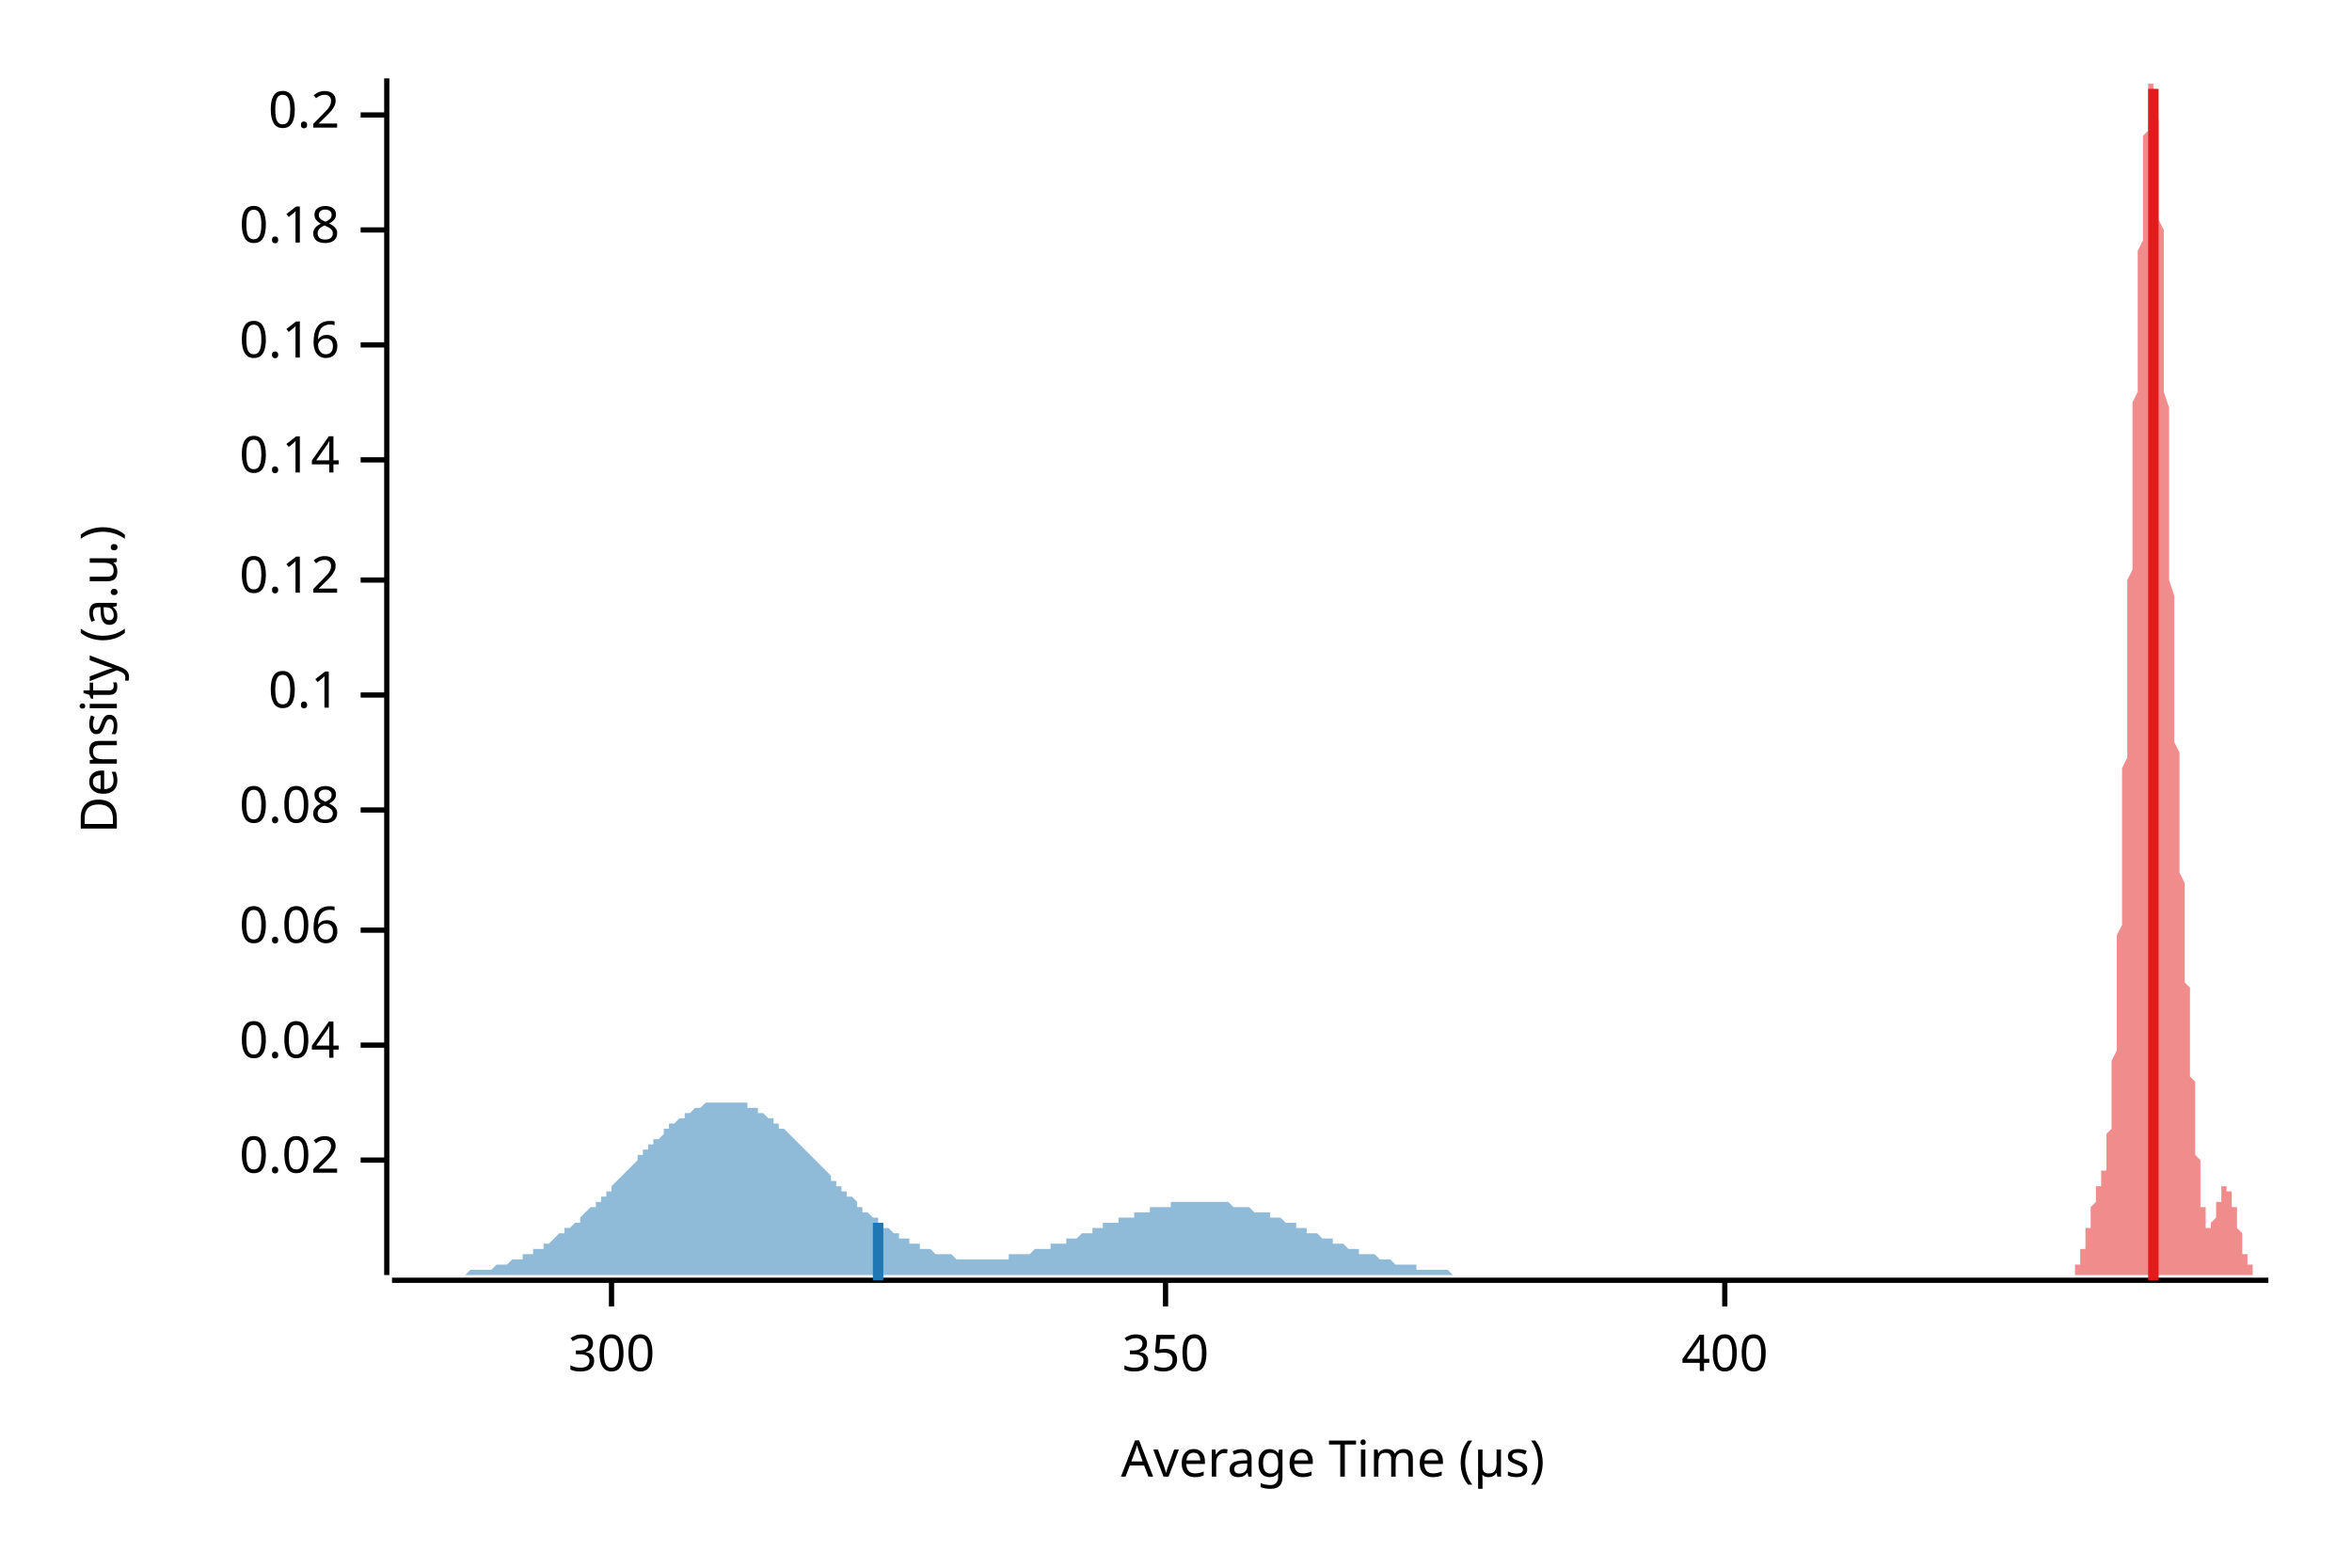
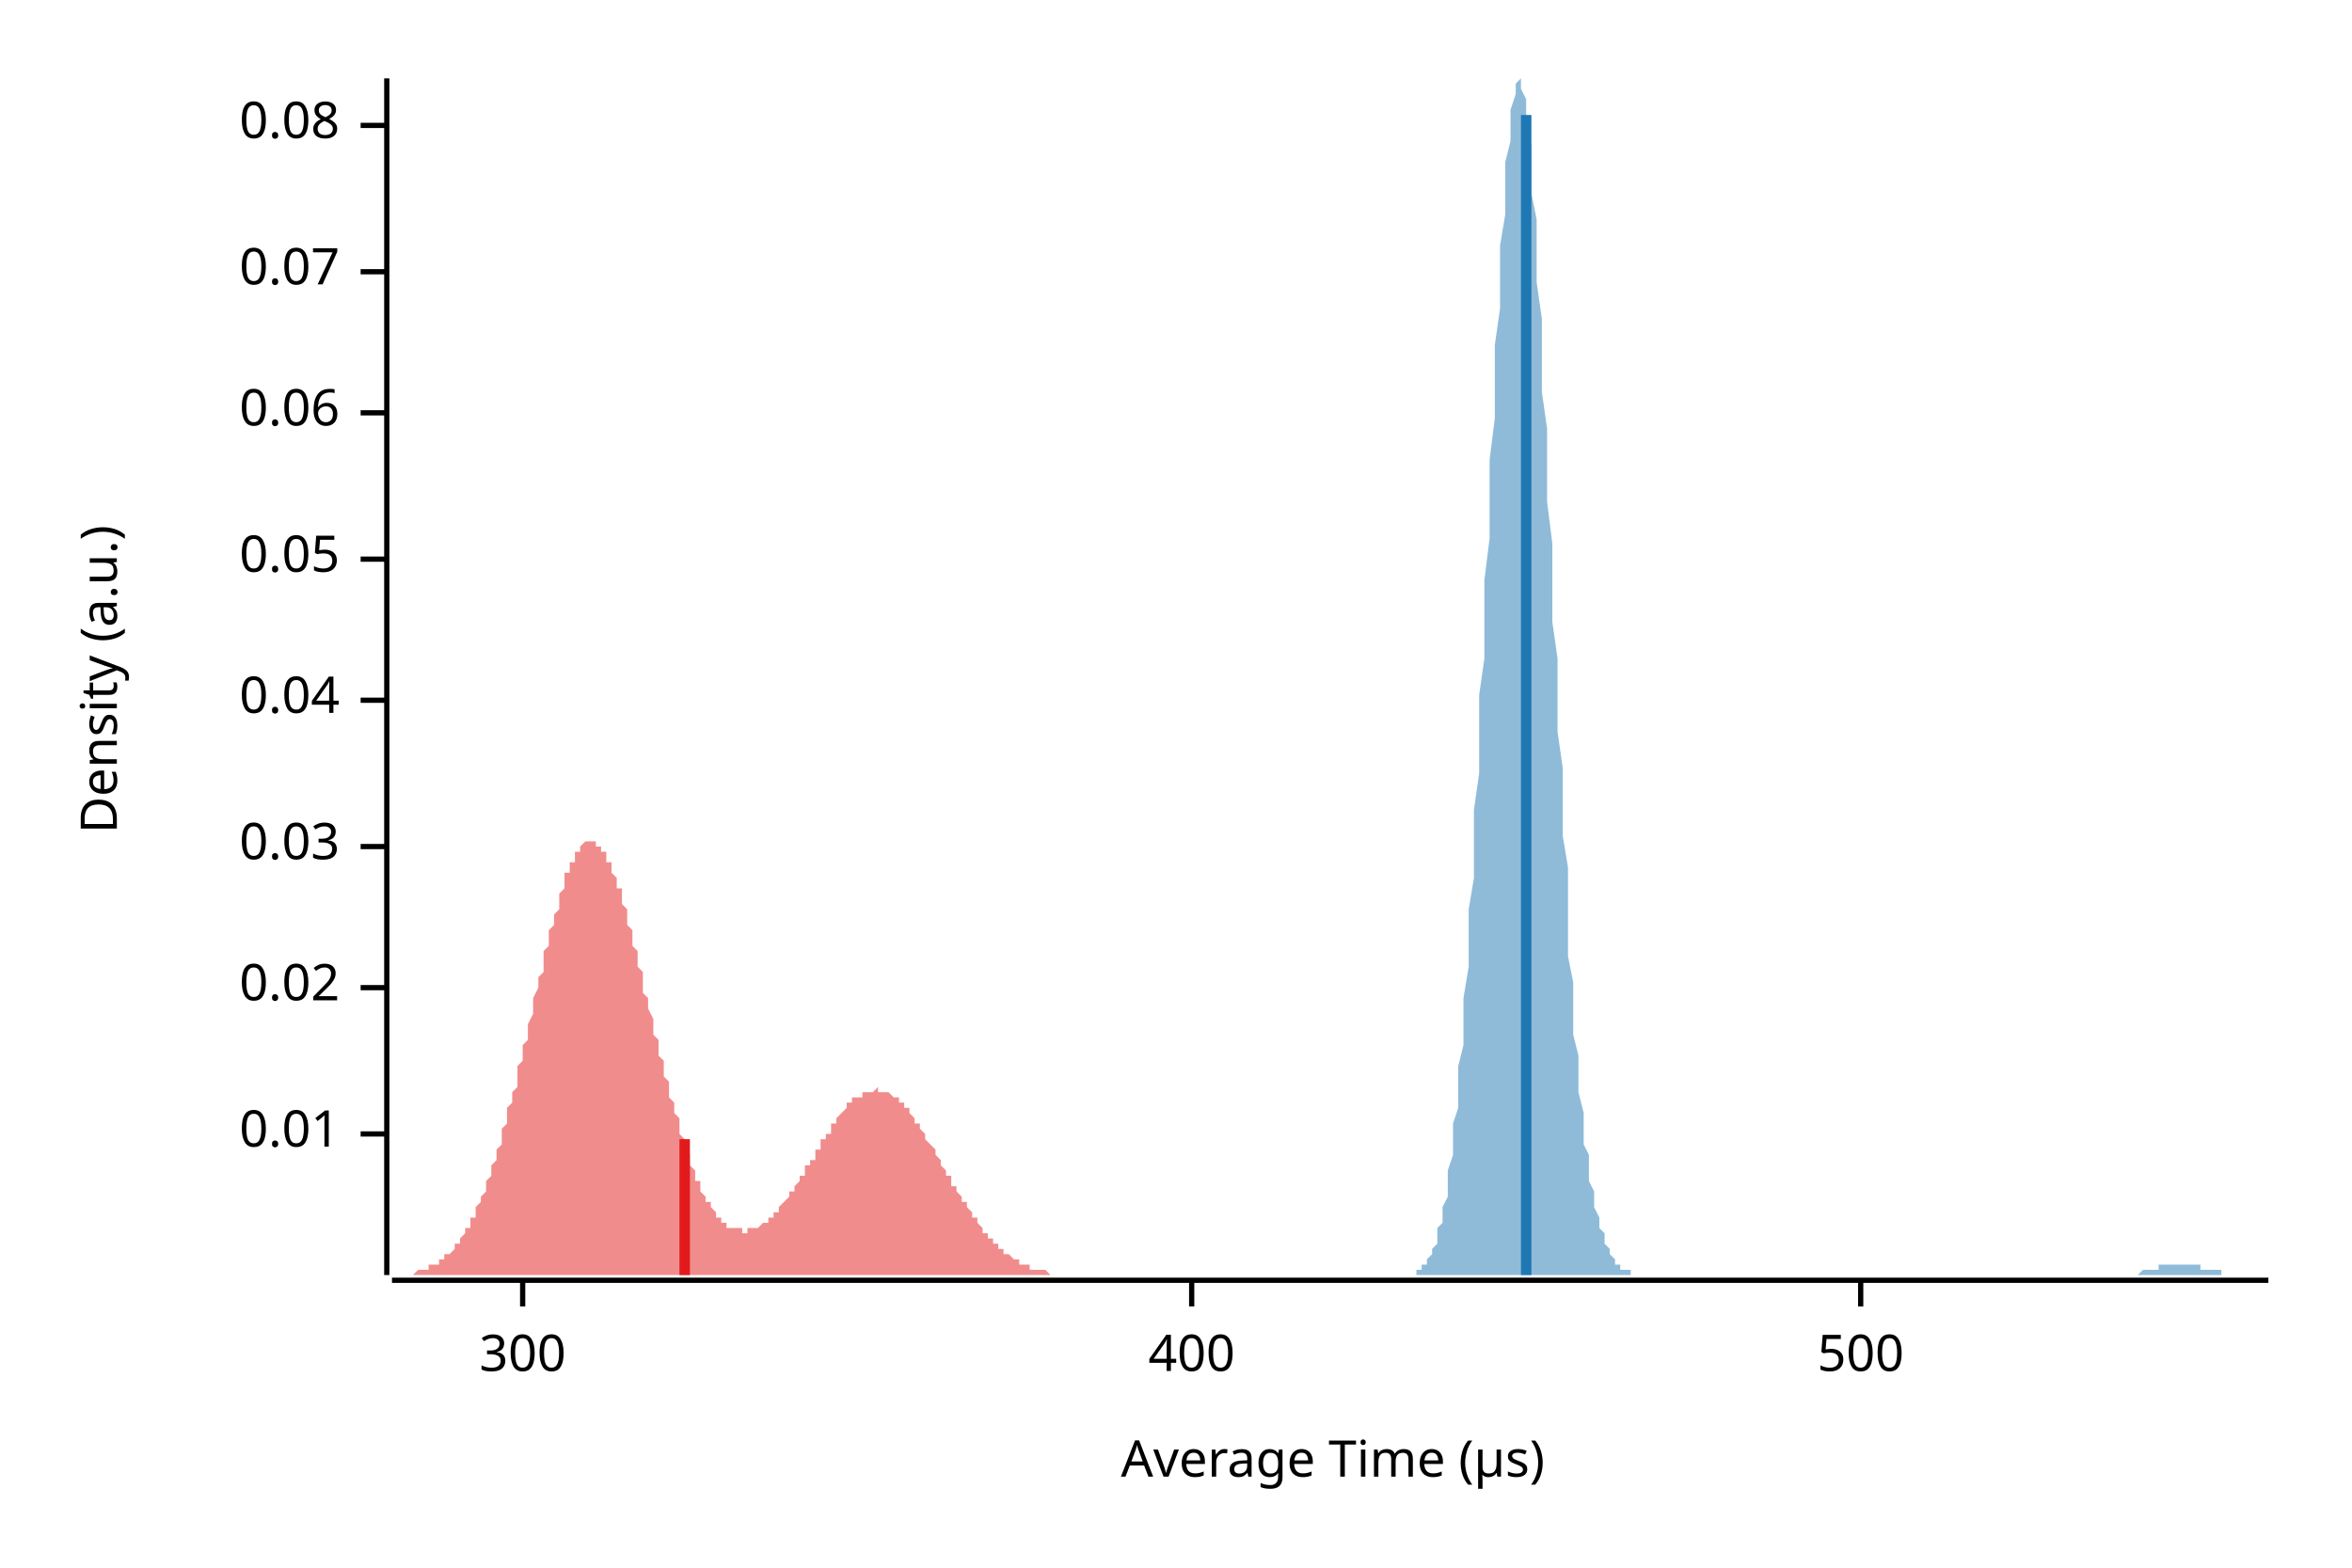
<svg xmlns="http://www.w3.org/2000/svg" width="450" height="300" viewBox="0 0 450 300">
  <text x="15" y="130" dy="0.76em" text-anchor="middle" font-family="sans-serif" font-size="9.677" opacity="1" fill="#000000" transform="rotate(270, 15, 130)">
Density (a.u.)
</text>
  <text x="255" y="285" dy="-0.5ex" text-anchor="middle" font-family="sans-serif" font-size="9.677" opacity="1" fill="#000000">
Average Time (µs)
</text>
  <polyline fill="none" opacity="1" stroke="#000000" stroke-width="1" points="74,15 74,244 " />
-   <text x="65" y="222" dy="0.5ex" text-anchor="end" font-family="sans-serif" font-size="9.677" opacity="1" fill="#000000">
+   <text x="65" y="217" dy="0.5ex" text-anchor="end" font-family="sans-serif" font-size="9.677" opacity="1" fill="#000000">
+ 0.01
+ </text>
+   <polyline fill="none" opacity="1" stroke="#000000" stroke-width="1" points="69,217 74,217 " />
+   <text x="65" y="189" dy="0.5ex" text-anchor="end" font-family="sans-serif" font-size="9.677" opacity="1" fill="#000000">
0.02
</text>
-   <polyline fill="none" opacity="1" stroke="#000000" stroke-width="1" points="69,222 74,222 " />
-   <text x="65" y="200" dy="0.5ex" text-anchor="end" font-family="sans-serif" font-size="9.677" opacity="1" fill="#000000">
+   <polyline fill="none" opacity="1" stroke="#000000" stroke-width="1" points="69,189 74,189 " />
+   <text x="65" y="162" dy="0.5ex" text-anchor="end" font-family="sans-serif" font-size="9.677" opacity="1" fill="#000000">
+ 0.03
+ </text>
+   <polyline fill="none" opacity="1" stroke="#000000" stroke-width="1" points="69,162 74,162 " />
+   <text x="65" y="134" dy="0.5ex" text-anchor="end" font-family="sans-serif" font-size="9.677" opacity="1" fill="#000000">
0.04
</text>
-   <polyline fill="none" opacity="1" stroke="#000000" stroke-width="1" points="69,200 74,200 " />
-   <text x="65" y="178" dy="0.5ex" text-anchor="end" font-family="sans-serif" font-size="9.677" opacity="1" fill="#000000">
+   <polyline fill="none" opacity="1" stroke="#000000" stroke-width="1" points="69,134 74,134 " />
+   <text x="65" y="107" dy="0.5ex" text-anchor="end" font-family="sans-serif" font-size="9.677" opacity="1" fill="#000000">
+ 0.05
+ </text>
+   <polyline fill="none" opacity="1" stroke="#000000" stroke-width="1" points="69,107 74,107 " />
+   <text x="65" y="79" dy="0.5ex" text-anchor="end" font-family="sans-serif" font-size="9.677" opacity="1" fill="#000000">
0.06
</text>
-   <polyline fill="none" opacity="1" stroke="#000000" stroke-width="1" points="69,178 74,178 " />
-   <text x="65" y="155" dy="0.5ex" text-anchor="end" font-family="sans-serif" font-size="9.677" opacity="1" fill="#000000">
+   <polyline fill="none" opacity="1" stroke="#000000" stroke-width="1" points="69,79 74,79 " />
+   <text x="65" y="52" dy="0.5ex" text-anchor="end" font-family="sans-serif" font-size="9.677" opacity="1" fill="#000000">
+ 0.07
+ </text>
+   <polyline fill="none" opacity="1" stroke="#000000" stroke-width="1" points="69,52 74,52 " />
+   <text x="65" y="24" dy="0.5ex" text-anchor="end" font-family="sans-serif" font-size="9.677" opacity="1" fill="#000000">
0.08
</text>
-   <polyline fill="none" opacity="1" stroke="#000000" stroke-width="1" points="69,155 74,155 " />
-   <text x="65" y="133" dy="0.5ex" text-anchor="end" font-family="sans-serif" font-size="9.677" opacity="1" fill="#000000">
- 0.1
- </text>
-   <polyline fill="none" opacity="1" stroke="#000000" stroke-width="1" points="69,133 74,133 " />
-   <text x="65" y="111" dy="0.5ex" text-anchor="end" font-family="sans-serif" font-size="9.677" opacity="1" fill="#000000">
- 0.12
- </text>
-   <polyline fill="none" opacity="1" stroke="#000000" stroke-width="1" points="69,111 74,111 " />
-   <text x="65" y="88" dy="0.5ex" text-anchor="end" font-family="sans-serif" font-size="9.677" opacity="1" fill="#000000">
- 0.14
- </text>
-   <polyline fill="none" opacity="1" stroke="#000000" stroke-width="1" points="69,88 74,88 " />
-   <text x="65" y="66" dy="0.5ex" text-anchor="end" font-family="sans-serif" font-size="9.677" opacity="1" fill="#000000">
- 0.16
- </text>
-   <polyline fill="none" opacity="1" stroke="#000000" stroke-width="1" points="69,66 74,66 " />
-   <text x="65" y="44" dy="0.5ex" text-anchor="end" font-family="sans-serif" font-size="9.677" opacity="1" fill="#000000">
- 0.18
- </text>
-   <polyline fill="none" opacity="1" stroke="#000000" stroke-width="1" points="69,44 74,44 " />
-   <text x="65" y="22" dy="0.5ex" text-anchor="end" font-family="sans-serif" font-size="9.677" opacity="1" fill="#000000">
- 0.2
- </text>
-   <polyline fill="none" opacity="1" stroke="#000000" stroke-width="1" points="69,22 74,22 " />
+   <polyline fill="none" opacity="1" stroke="#000000" stroke-width="1" points="69,24 74,24 " />
  <polyline fill="none" opacity="1" stroke="#000000" stroke-width="1" points="75,245 434,245 " />
-   <text x="117" y="255" dy="0.76em" text-anchor="middle" font-family="sans-serif" font-size="9.677" opacity="1" fill="#000000">
+   <text x="100" y="255" dy="0.76em" text-anchor="middle" font-family="sans-serif" font-size="9.677" opacity="1" fill="#000000">
300
</text>
-   <polyline fill="none" opacity="1" stroke="#000000" stroke-width="1" points="117,245 117,250 " />
-   <text x="223" y="255" dy="0.76em" text-anchor="middle" font-family="sans-serif" font-size="9.677" opacity="1" fill="#000000">
- 350
- </text>
-   <polyline fill="none" opacity="1" stroke="#000000" stroke-width="1" points="223,245 223,250 " />
-   <text x="330" y="255" dy="0.76em" text-anchor="middle" font-family="sans-serif" font-size="9.677" opacity="1" fill="#000000">
+   <polyline fill="none" opacity="1" stroke="#000000" stroke-width="1" points="100,245 100,250 " />
+   <text x="228" y="255" dy="0.76em" text-anchor="middle" font-family="sans-serif" font-size="9.677" opacity="1" fill="#000000">
400
</text>
-   <polyline fill="none" opacity="1" stroke="#000000" stroke-width="1" points="330,245 330,250 " />
-   <polygon opacity="0.5" fill="#E31A1C" points="395,244 395,244 395,244 395,244 395,244 395,244 395,244 396,244 396,244 396,244 396,244 396,244 396,244 396,244 396,244 396,244 396,244 396,244 396,244 396,244 397,244 397,244 397,243 397,243 397,243 397,243 397,243 397,243 397,243 397,243 397,242 397,242 397,242 398,242 398,242 398,242 398,241 398,241 398,241 398,241 398,241 398,240 398,240 398,240 398,239 398,239 399,239 399,239 399,238 399,238 399,238 399,237 399,237 399,237 399,236 399,236 399,236 399,235 399,235 400,235 400,234 400,234 400,234 400,233 400,233 400,233 400,232 400,232 400,232 400,231 400,231 400,231 401,230 401,230 401,230 401,230 401,229 401,229 401,229 401,229 401,228 401,228 401,228 401,228 401,227 402,227 402,227 402,227 402,226 402,226 402,226 402,226 402,225 402,225 402,225 402,225 402,224 402,224 403,224 403,223 403,223 403,222 403,222 403,221 403,221 403,220 403,220 403,219 403,219 403,218 403,217 404,216 404,215 404,215 404,214 404,213 404,212 404,211 404,209 404,208 404,207 404,206 404,204 404,203 405,201 405,200 405,198 405,197 405,195 405,193 405,191 405,190 405,188 405,186 405,184 405,181 405,179 406,177 406,175 406,173 406,170 406,168 406,165 406,163 406,160 406,158 406,155 406,153 406,150 406,147 407,145 407,142 407,139 407,136 407,134 407,131 407,128 407,125 407,123 407,120 407,117 407,114 407,111 408,109 408,106 408,103 408,100 408,98 408,95 408,92 408,90 408,87 408,85 408,82 408,79 408,77 409,75 409,72 409,70 409,67 409,65 409,63 409,60 409,58 409,56 409,54 409,52 409,50 409,48 410,46 410,44 410,42 410,40 410,38 410,37 410,35 410,33 410,32 410,30 410,29 410,28 410,26 411,25 411,24 411,23 411,22 411,21 411,20 411,19 411,18 411,17 411,17 411,16 411,16 411,16 412,16 412,15 412,16 412,16 412,16 412,16 412,17 412,17 412,18 412,19 412,19 412,20 412,21 413,23 413,24 413,25 413,27 413,28 413,30 413,32 413,34 413,36 413,38 413,40 413,42 414,44 414,47 414,49 414,51 414,54 414,56 414,59 414,62 414,64 414,67 414,70 414,73 414,75 415,78 415,81 415,84 415,87 415,89 415,92 415,95 415,98 415,100 415,103 415,106 415,108 415,111 416,114 416,116 416,119 416,121 416,124 416,126 416,129 416,131 416,133 416,136 416,138 416,140 416,142 417,144 417,146 417,148 417,150 417,152 417,154 417,156 417,158 417,160 417,162 417,164 417,165 417,167 418,169 418,171 418,172 418,174 418,176 418,177 418,179 418,180 418,182 418,183 418,185 418,187 418,188 419,189 419,191 419,192 419,194 419,195 419,197 419,198 419,199 419,201 419,202 419,203 419,205 419,206 420,207 420,208 420,210 420,211 420,212 420,213 420,214 420,216 420,217 420,218 420,219 420,220 420,221 421,222 421,223 421,223 421,224 421,225 421,226 421,227 421,227 421,228 421,229 421,229 421,230 421,231 422,231 422,232 422,232 422,232 422,233 422,233 422,234 422,234 422,234 422,234 422,234 422,235 422,235 423,235 423,235 423,235 423,235 423,235 423,235 423,235 423,235 423,234 423,234 423,234 423,234 423,234 424,233 424,233 424,233 424,233 424,232 424,232 424,232 424,232 424,231 424,231 424,231 424,230 424,230 425,230 425,230 425,229 425,229 425,229 425,229 425,228 425,228 425,228 425,228 425,228 425,228 425,227 426,227 426,227 426,227 426,227 426,227 426,227 426,227 426,227 426,227 426,227 426,227 426,228 426,228 427,228 427,228 427,228 427,228 427,229 427,229 427,229 427,229 427,230 427,230 427,230 427,231 427,231 428,231 428,232 428,232 428,232 428,233 428,233 428,233 428,234 428,234 428,234 428,235 428,235 428,235 429,236 429,236 429,236 429,237 429,237 429,237 429,238 429,238 429,238 429,239 429,239 429,239 429,240 430,240 430,240 430,240 430,241 430,241 430,241 430,241 430,241 430,242 430,242 430,242 430,242 430,242 431,242 431,243 431,243 431,243 431,243 431,243 431,243 431,243 431,243 431,243 431,244 431,244 431,244 432,244 432,244 432,244 432,244 432,244 432,244 432,244 432,244 432,244 432,244 432,244 432,244 432,244 433,244 433,244 433,244 433,244 433,244 433,244 433,244 433,244 433,244 433,244 433,244 433,244 434,244 434,244 395,244 " />
-   <polygon opacity="0.5" fill="#1F78B4" points="75,244 75,244 75,244 76,244 76,244 77,244 77,244 78,244 78,244 79,244 79,244 80,244 80,244 80,244 81,244 81,244 82,244 82,244 83,244 83,244 84,244 84,244 85,244 85,244 85,244 86,244 86,244 87,244 87,244 88,244 88,244 89,244 89,244 90,243 90,243 90,243 91,243 91,243 92,243 92,243 93,243 93,243 94,243 94,243 95,242 95,242 96,242 96,242 96,242 97,242 97,242 98,241 98,241 99,241 99,241 100,241 100,240 101,240 101,240 101,240 102,240 102,239 103,239 103,239 104,239 104,238 105,238 105,238 106,237 106,237 106,237 107,236 107,236 108,236 108,235 109,235 109,235 110,234 110,234 111,234 111,233 111,233 112,232 112,232 113,231 113,231 114,231 114,230 115,230 115,229 116,229 116,228 117,228 117,227 117,227 118,226 118,226 119,225 119,225 120,224 120,224 121,223 121,223 122,222 122,222 122,221 123,221 123,220 124,220 124,219 125,219 125,218 126,218 126,218 127,217 127,217 127,216 128,216 128,215 129,215 129,215 130,214 130,214 131,214 131,213 132,213 132,213 132,213 133,212 133,212 134,212 134,212 135,211 135,211 136,211 136,211 137,211 137,211 138,211 138,211 138,211 139,211 139,211 140,211 140,211 141,211 141,211 142,211 142,211 143,211 143,212 143,212 144,212 144,212 145,212 145,213 146,213 146,213 147,214 147,214 148,214 148,215 148,215 149,215 149,216 150,216 150,216 151,217 151,217 152,218 152,218 153,219 153,219 154,220 154,220 154,220 155,221 155,221 156,222 156,222 157,223 157,223 158,224 158,224 159,225 159,225 159,226 160,226 160,227 161,227 161,228 162,228 162,229 163,229 163,229 164,230 164,230 164,231 165,231 165,232 166,232 166,232 167,233 167,233 168,233 168,234 169,234 169,234 169,235 170,235 170,235 171,236 171,236 172,236 172,237 173,237 173,237 174,237 174,238 175,238 175,238 175,238 176,238 176,239 177,239 177,239 178,239 178,239 179,240 179,240 180,240 180,240 180,240 181,240 181,240 182,240 182,240 183,241 183,241 184,241 184,241 185,241 185,241 185,241 186,241 186,241 187,241 187,241 188,241 188,241 189,241 189,241 190,241 190,241 190,241 191,241 191,241 192,241 192,241 193,241 193,240 194,240 194,240 195,240 195,240 196,240 196,240 196,240 197,240 197,240 198,239 198,239 199,239 199,239 200,239 200,239 201,239 201,239 201,238 202,238 202,238 203,238 203,238 204,238 204,237 205,237 205,237 206,237 206,237 206,237 207,236 207,236 208,236 208,236 209,236 209,235 210,235 210,235 211,235 211,235 211,234 212,234 212,234 213,234 213,234 214,234 214,233 215,233 215,233 216,233 216,233 217,233 217,232 217,232 218,232 218,232 219,232 219,232 220,232 220,231 221,231 221,231 222,231 222,231 222,231 223,231 223,231 224,231 224,230 225,230 225,230 226,230 226,230 227,230 227,230 227,230 228,230 228,230 229,230 229,230 230,230 230,230 231,230 231,230 232,230 232,230 233,230 233,230 233,230 234,230 234,230 235,230 235,230 236,231 236,231 237,231 237,231 238,231 238,231 238,231 239,231 239,231 240,232 240,232 241,232 241,232 242,232 242,232 243,232 243,233 243,233 244,233 244,233 245,233 245,233 246,234 246,234 247,234 247,234 248,234 248,235 248,235 249,235 249,235 250,235 250,236 251,236 251,236 252,236 252,236 253,237 253,237 254,237 254,237 254,237 255,237 255,238 256,238 256,238 257,238 257,238 258,239 258,239 259,239 259,239 259,239 260,239 260,240 261,240 261,240 262,240 262,240 263,240 263,240 264,241 264,241 264,241 265,241 265,241 266,241 266,241 267,242 267,242 268,242 268,242 269,242 269,242 269,242 270,242 270,242 271,242 271,243 272,243 272,243 273,243 273,243 274,243 274,243 275,243 275,243 275,243 276,243 276,243 277,243 277,243 278,244 278,244 279,244 279,244 280,244 280,244 280,244 281,244 281,244 282,244 282,244 283,244 283,244 284,244 284,244 285,244 285,244 285,244 286,244 286,244 287,244 287,244 288,244 288,244 289,244 289,244 290,244 290,244 290,244 291,244 291,244 292,244 292,244 293,244 293,244 294,244 294,244 295,244 295,244 296,244 296,244 296,244 297,244 297,244 298,244 298,244 299,244 299,244 300,244 300,244 301,244 301,244 301,244 302,244 302,244 302,244 75,244 " />
-   <polyline fill="none" opacity="1" stroke="#E31A1C" stroke-width="2" points="412,245 412,17 " />
-   <polyline fill="none" opacity="1" stroke="#1F78B4" stroke-width="2" points="168,245 168,234 " />
+   <polyline fill="none" opacity="1" stroke="#000000" stroke-width="1" points="228,245 228,250 " />
+   <text x="356" y="255" dy="0.76em" text-anchor="middle" font-family="sans-serif" font-size="9.677" opacity="1" fill="#000000">
+ 500
+ </text>
+   <polyline fill="none" opacity="1" stroke="#000000" stroke-width="1" points="356,245 356,250 " />
+   <polygon opacity="0.5" fill="#E31A1C" points="75,244 75,244 75,244 75,244 76,244 76,244 76,244 76,244 77,244 77,244 77,244 78,244 78,244 78,244 78,244 79,244 79,244 79,244 79,244 80,243 80,243 80,243 81,243 81,243 81,243 81,243 82,243 82,243 82,243 82,242 83,242 83,242 83,242 84,242 84,242 84,241 84,241 85,241 85,241 85,241 85,240 86,240 86,240 86,240 87,239 87,239 87,239 87,238 88,238 88,238 88,237 88,237 89,236 89,236 89,235 90,235 90,235 90,234 90,233 91,233 91,232 91,232 91,231 92,230 92,230 92,229 93,228 93,228 93,227 93,226 94,225 94,225 94,224 94,223 95,222 95,221 95,220 96,219 96,218 96,217 96,216 97,215 97,214 97,213 97,212 98,211 98,210 98,209 99,208 99,206 99,205 99,204 100,203 100,202 100,200 101,199 101,198 101,197 101,196 102,194 102,193 102,192 102,191 103,189 103,188 103,187 104,186 104,185 104,183 104,182 105,181 105,180 105,179 105,178 106,177 106,176 106,175 107,174 107,173 107,172 107,171 108,170 108,169 108,168 108,167 109,167 109,166 109,165 110,165 110,164 110,164 110,163 111,163 111,162 111,162 111,162 112,161 112,161 112,161 113,161 113,161 113,161 113,161 114,161 114,161 114,161 114,162 115,162 115,162 115,163 116,163 116,164 116,164 116,165 117,165 117,166 117,167 117,167 118,168 118,169 118,170 119,170 119,171 119,172 119,173 120,174 120,175 120,176 120,177 121,178 121,179 121,181 122,182 122,183 122,184 122,185 123,186 123,187 123,189 123,190 124,191 124,192 124,193 125,195 125,196 125,197 125,198 126,199 126,200 126,202 127,203 127,204 127,205 127,206 128,207 128,208 128,209 128,210 129,211 129,212 129,213 130,214 130,215 130,216 130,217 131,218 131,219 131,220 131,220 132,221 132,222 132,223 133,224 133,224 133,225 133,226 134,226 134,227 134,227 134,228 135,229 135,229 135,230 136,230 136,231 136,231 136,231 137,232 137,232 137,233 137,233 138,233 138,233 138,234 139,234 139,234 139,234 139,235 140,235 140,235 140,235 140,235 141,235 141,235 141,235 142,235 142,236 142,236 142,236 143,236 143,235 143,235 143,235 144,235 144,235 144,235 145,235 145,235 145,235 145,235 146,234 146,234 146,234 146,234 147,234 147,233 147,233 148,233 148,233 148,232 148,232 149,232 149,231 149,231 149,231 150,230 150,230 150,230 151,229 151,229 151,228 151,228 152,228 152,227 152,227 153,226 153,226 153,226 153,225 154,225 154,224 154,224 154,223 155,223 155,222 155,222 156,222 156,221 156,221 156,220 157,220 157,219 157,219 157,218 158,218 158,217 158,217 159,217 159,216 159,216 159,215 160,215 160,215 160,214 160,214 161,213 161,213 161,213 162,212 162,212 162,212 162,211 163,211 163,211 163,211 163,210 164,210 164,210 164,210 165,210 165,209 165,209 165,209 166,209 166,209 166,209 166,209 167,209 167,209 167,209 168,208 168,209 168,209 168,209 169,209 169,209 169,209 169,209 170,209 170,209 170,209 171,210 171,210 171,210 171,210 172,210 172,211 172,211 172,211 173,211 173,212 173,212 174,212 174,213 174,213 174,213 175,214 175,214 175,215 175,215 176,215 176,216 176,216 177,217 177,217 177,218 177,218 178,219 178,219 178,219 179,220 179,220 179,221 179,221 180,222 180,222 180,223 180,223 181,224 181,224 181,225 182,225 182,226 182,226 182,227 183,227 183,228 183,228 183,228 184,229 184,229 184,230 185,230 185,231 185,231 185,231 186,232 186,232 186,233 186,233 187,233 187,234 187,234 188,235 188,235 188,235 188,236 189,236 189,236 189,237 189,237 190,237 190,237 190,238 191,238 191,238 191,239 191,239 192,239 192,239 192,239 192,240 193,240 193,240 193,240 194,241 194,241 194,241 194,241 195,241 195,241 195,242 195,242 196,242 196,242 196,242 197,242 197,242 197,242 197,243 198,243 198,243 198,243 198,243 199,243 199,243 199,243 200,243 200,243 200,243 200,243 201,244 201,244 201,244 202,244 202,244 202,244 202,244 203,244 203,244 203,244 203,244 204,244 204,244 204,244 205,244 205,244 205,244 205,244 206,244 206,244 206,244 206,244 207,244 207,244 207,244 208,244 208,244 208,244 208,244 209,244 209,244 209,244 209,244 210,244 210,244 210,244 211,244 211,244 211,244 211,244 75,244 " />
+   <polygon opacity="0.5" fill="#1F78B4" points="268,244 269,244 269,244 269,244 270,244 270,244 270,244 271,244 271,243 271,243 272,243 272,243 272,242 273,242 273,241 273,241 274,240 274,239 274,239 275,238 275,236 275,235 276,234 276,232 276,231 277,229 277,226 277,224 278,221 278,219 278,215 279,212 279,208 279,204 280,200 280,195 280,191 281,185 281,180 281,174 282,168 282,161 282,155 283,148 283,141 283,133 284,126 284,118 284,111 285,103 285,96 285,88 286,80 286,73 286,66 287,59 287,53 287,47 288,41 288,36 288,31 289,27 289,23 289,21 290,18 290,17 290,16 291,15 291,16 291,17 292,19 292,21 292,24 293,28 293,32 293,37 294,42 294,48 294,54 295,61 295,67 295,75 296,82 296,89 296,96 297,104 297,111 297,119 298,126 298,133 298,140 299,147 299,154 299,160 300,166 300,172 300,178 300,183 301,188 301,193 301,198 302,202 302,206 302,209 303,213 303,216 303,219 304,221 304,224 304,226 305,228 305,230 305,231 306,233 306,234 306,235 307,236 307,237 307,238 308,239 308,240 308,240 309,241 309,241 309,242 310,242 310,242 310,243 311,243 311,243 311,243 312,243 312,244 312,244 313,244 313,244 313,244 314,244 314,244 314,244 315,244 315,244 315,244 316,244 316,244 316,244 317,244 317,244 317,244 318,244 318,244 318,244 319,244 319,244 319,244 320,244 320,244 320,244 321,244 321,244 321,244 322,244 322,244 322,244 323,244 323,244 323,244 324,244 324,244 324,244 325,244 325,244 325,244 326,244 326,244 326,244 327,244 327,244 327,244 328,244 328,244 328,244 329,244 329,244 329,244 330,244 330,244 330,244 331,244 331,244 331,244 332,244 332,244 332,244 333,244 333,244 333,244 334,244 334,244 334,244 335,244 335,244 335,244 336,244 336,244 336,244 337,244 337,244 337,244 338,244 338,244 338,244 339,244 339,244 339,244 340,244 340,244 340,244 341,244 341,244 341,244 342,244 342,244 342,244 343,244 343,244 343,244 344,244 344,244 344,244 345,244 345,244 345,244 345,244 346,244 346,244 346,244 347,244 347,244 347,244 348,244 348,244 348,244 349,244 349,244 349,244 350,244 350,244 350,244 351,244 351,244 351,244 352,244 352,244 352,244 353,244 353,244 353,244 354,244 354,244 354,244 355,244 355,244 355,244 356,244 356,244 356,244 357,244 357,244 357,244 358,244 358,244 358,244 359,244 359,244 359,244 360,244 360,244 360,244 361,244 361,244 361,244 362,244 362,244 362,244 363,244 363,244 363,244 364,244 364,244 364,244 365,244 365,244 365,244 366,244 366,244 366,244 367,244 367,244 367,244 368,244 368,244 368,244 369,244 369,244 369,244 370,244 370,244 370,244 371,244 371,244 371,244 372,244 372,244 372,244 373,244 373,244 373,244 374,244 374,244 374,244 375,244 375,244 375,244 376,244 376,244 376,244 377,244 377,244 377,244 378,244 378,244 378,244 379,244 379,244 379,244 380,244 380,244 380,244 381,244 381,244 381,244 382,244 382,244 382,244 383,244 383,244 383,244 384,244 384,244 384,244 385,244 385,244 385,244 386,244 386,244 386,244 387,244 387,244 387,244 388,244 388,244 388,244 389,244 389,244 389,244 389,244 390,244 390,244 390,244 391,244 391,244 391,244 392,244 392,244 392,244 393,244 393,244 393,244 394,244 394,244 394,244 395,244 395,244 395,244 396,244 396,244 396,244 397,244 397,244 397,244 398,244 398,244 398,244 399,244 399,244 399,244 400,244 400,244 400,244 401,244 401,244 401,244 402,244 402,244 402,244 403,244 403,244 403,244 404,244 404,244 404,244 405,244 405,244 405,244 406,244 406,244 406,244 407,244 407,244 407,244 408,244 408,244 408,244 409,244 409,244 409,244 410,243 410,243 410,243 411,243 411,243 411,243 412,243 412,243 412,243 413,243 413,243 413,242 414,242 414,242 414,242 415,242 415,242 415,242 416,242 416,242 416,242 417,242 417,242 417,242 418,242 418,242 418,242 419,242 419,242 419,242 420,242 420,242 420,242 421,242 421,242 421,243 422,243 422,243 422,243 423,243 423,243 423,243 424,243 424,243 424,243 425,243 425,244 425,244 426,244 426,244 426,244 427,244 427,244 427,244 428,244 428,244 428,244 429,244 429,244 429,244 430,244 430,244 430,244 431,244 431,244 431,244 432,244 432,244 432,244 433,244 433,244 433,244 434,244 434,244 268,244 " />
+   <polyline fill="none" opacity="1" stroke="#E31A1C" stroke-width="2" points="131,244 131,218 " />
+   <polyline fill="none" opacity="1" stroke="#1F78B4" stroke-width="2" points="292,244 292,22 " />
</svg>
